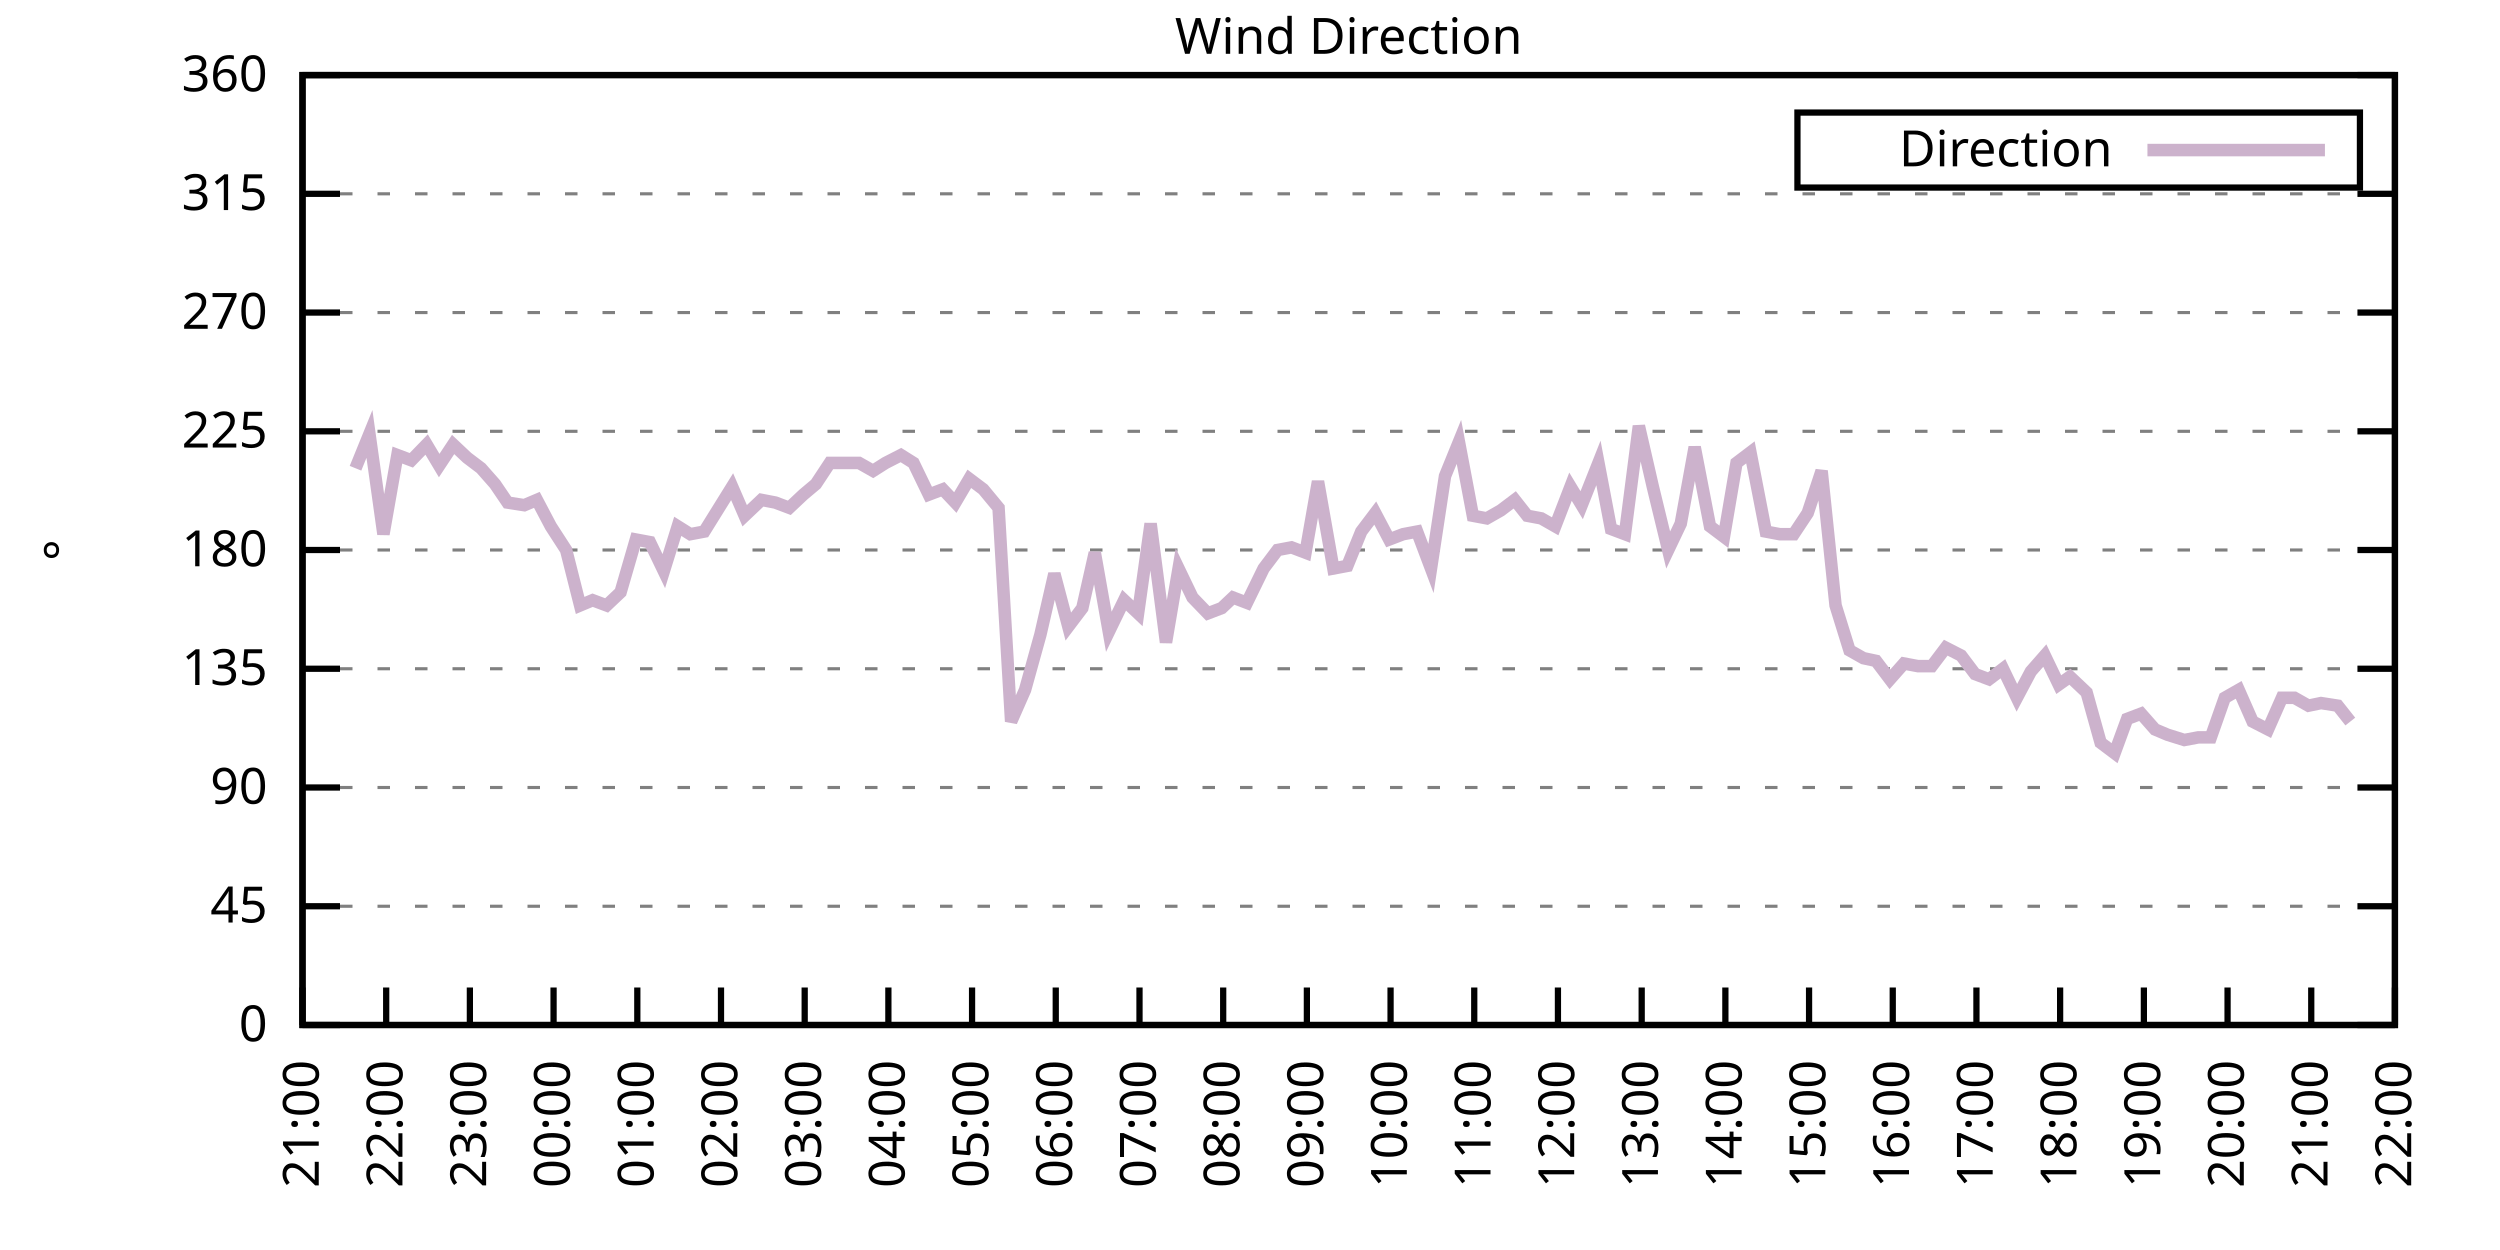
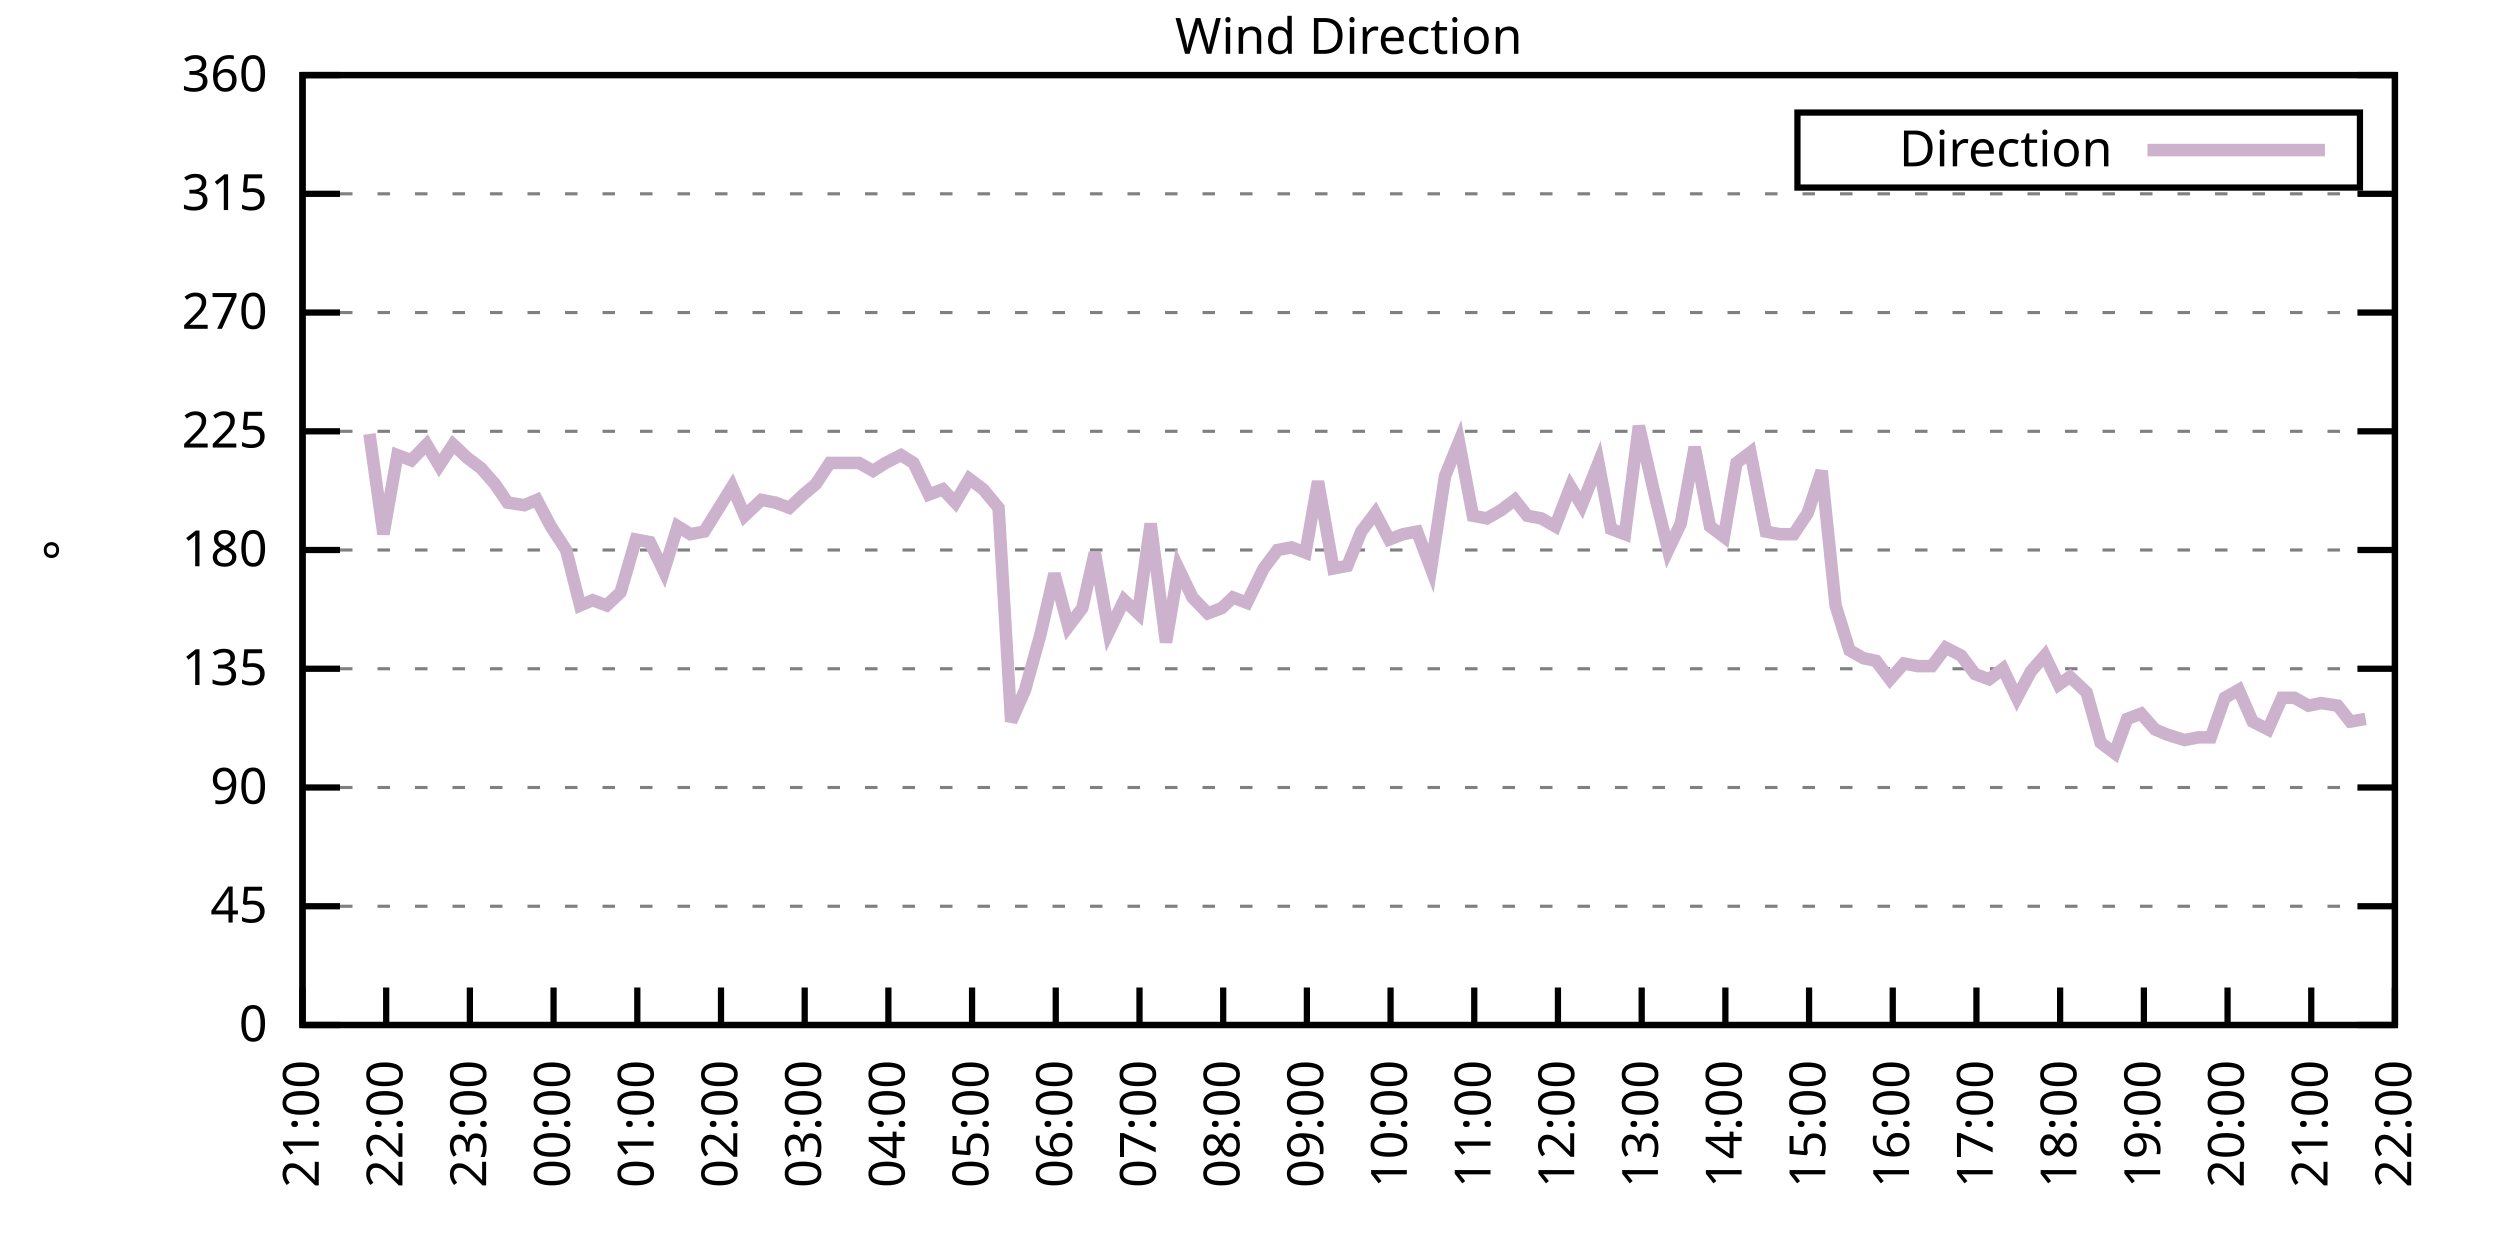
<svg xmlns="http://www.w3.org/2000/svg" xmlns:xlink="http://www.w3.org/1999/xlink" width="400" height="200" viewBox="0 0 400 200">
  <g id="gnuplot_canvas">
    <rect x="0" y="0" width="400" height="200" fill="none" />
    <defs>
      <circle id="gpDot" r="0.5" stroke-width="0.5" stroke="currentColor" />
      <path id="gpPt0" stroke-width="0.333" stroke="currentColor" d="M-1,0 h2 M0,-1 v2" />
      <path id="gpPt1" stroke-width="0.333" stroke="currentColor" d="M-1,-1 L1,1 M1,-1 L-1,1" />
      <path id="gpPt2" stroke-width="0.333" stroke="currentColor" d="M-1,0 L1,0 M0,-1 L0,1 M-1,-1 L1,1 M-1,1 L1,-1" />
      <rect id="gpPt3" stroke-width="0.333" stroke="currentColor" x="-1" y="-1" width="2" height="2" />
      <rect id="gpPt4" stroke-width="0.333" stroke="currentColor" fill="currentColor" x="-1" y="-1" width="2" height="2" />
      <circle id="gpPt5" stroke-width="0.333" stroke="currentColor" cx="0" cy="0" r="1" />
      <use xlink:href="#gpPt5" id="gpPt6" fill="currentColor" stroke="none" />
      <path id="gpPt7" stroke-width="0.333" stroke="currentColor" d="M0,-1.33 L-1.33,0.67 L1.33,0.67 z" />
      <use xlink:href="#gpPt7" id="gpPt8" fill="currentColor" stroke="none" />
      <use xlink:href="#gpPt7" id="gpPt9" stroke="currentColor" transform="rotate(180)" />
      <use xlink:href="#gpPt9" id="gpPt10" fill="currentColor" stroke="none" />
      <use xlink:href="#gpPt3" id="gpPt11" stroke="currentColor" transform="rotate(45)" />
      <use xlink:href="#gpPt11" id="gpPt12" fill="currentColor" stroke="none" />
      <path id="gpPt13" stroke-width="0.333" stroke="currentColor" d="M0,1.330 L1.265,0.411 L0.782,-1.067 L-0.782,-1.076 L-1.265,0.411 z" />
      <use xlink:href="#gpPt13" id="gpPt14" fill="currentColor" stroke="none" />
      <filter id="textbox" filterUnits="objectBoundingBox" x="0" y="0" height="1" width="1">
        <feFlood flood-color="white" flood-opacity="1" result="bgnd" />
        <feComposite in="SourceGraphic" in2="bgnd" operator="atop" />
      </filter>
      <filter id="greybox" filterUnits="objectBoundingBox" x="0" y="0" height="1" width="1">
        <feFlood flood-color="lightgrey" flood-opacity="1" result="grey" />
        <feComposite in="SourceGraphic" in2="grey" operator="atop" />
      </filter>
    </defs>
    <g fill="none" color="white" stroke="currentColor" stroke-width="1.00" stroke-linecap="butt" stroke-linejoin="miter">
</g>
    <g fill="none" color="black" stroke="currentColor" stroke-width="1.00" stroke-linecap="butt" stroke-linejoin="miter">
      <g stroke="none" shape-rendering="crispEdges">
        <polygon fill="rgb(255, 255, 255)" points="48.40,164.00 383.18,164.00 383.18,12.02 48.40,12.02 " />
      </g>
    </g>
    <g fill="none" color="black" stroke="currentColor" stroke-width="1.00" stroke-linecap="butt" stroke-linejoin="miter">
</g>
    <g fill="none" color="black" stroke="black" stroke-width="0.50" stroke-linecap="butt" stroke-linejoin="miter">
</g>
    <g fill="none" color="gray" stroke="currentColor" stroke-width="0.50" stroke-linecap="butt" stroke-linejoin="miter">
      <path stroke="gray" stroke-dasharray="2,4" class="gridline" d="M48.40,164.00 L383.19,164.00  " />
    </g>
    <g fill="none" color="gray" stroke="gray" stroke-width="1.00" stroke-linecap="butt" stroke-linejoin="miter">
</g>
    <g fill="none" color="black" stroke="currentColor" stroke-width="1.00" stroke-linecap="butt" stroke-linejoin="miter">
      <path stroke="black" d="M48.40,164.00 L54.40,164.00 M383.19,164.00 L377.19,164.00  " />
      <g transform="translate(42.80,166.60)" stroke="none" fill="black" font-family="Sans" font-size="8.00" text-anchor="end">
        <text>
          <tspan font-family="Sans"> 0</tspan>
        </text>
      </g>
    </g>
    <g fill="none" color="black" stroke="currentColor" stroke-width="1.00" stroke-linecap="butt" stroke-linejoin="miter">
</g>
    <g fill="none" color="black" stroke="black" stroke-width="0.50" stroke-linecap="butt" stroke-linejoin="miter">
</g>
    <g fill="none" color="gray" stroke="currentColor" stroke-width="0.50" stroke-linecap="butt" stroke-linejoin="miter">
      <path stroke="gray" stroke-dasharray="2,4" class="gridline" d="M48.40,145.00 L383.19,145.00  " />
    </g>
    <g fill="none" color="gray" stroke="gray" stroke-width="1.00" stroke-linecap="butt" stroke-linejoin="miter">
</g>
    <g fill="none" color="black" stroke="currentColor" stroke-width="1.00" stroke-linecap="butt" stroke-linejoin="miter">
      <path stroke="black" d="M48.40,145.00 L54.40,145.00 M383.19,145.00 L377.19,145.00  " />
      <g transform="translate(42.80,147.60)" stroke="none" fill="black" font-family="Sans" font-size="8.00" text-anchor="end">
        <text>
          <tspan font-family="Sans"> 45</tspan>
        </text>
      </g>
    </g>
    <g fill="none" color="black" stroke="currentColor" stroke-width="1.00" stroke-linecap="butt" stroke-linejoin="miter">
</g>
    <g fill="none" color="black" stroke="black" stroke-width="0.50" stroke-linecap="butt" stroke-linejoin="miter">
</g>
    <g fill="none" color="gray" stroke="currentColor" stroke-width="0.50" stroke-linecap="butt" stroke-linejoin="miter">
      <path stroke="gray" stroke-dasharray="2,4" class="gridline" d="M48.40,126.00 L383.19,126.00  " />
    </g>
    <g fill="none" color="gray" stroke="gray" stroke-width="1.00" stroke-linecap="butt" stroke-linejoin="miter">
</g>
    <g fill="none" color="black" stroke="currentColor" stroke-width="1.00" stroke-linecap="butt" stroke-linejoin="miter">
      <path stroke="black" d="M48.40,126.00 L54.40,126.00 M383.19,126.00 L377.19,126.00  " />
      <g transform="translate(42.80,128.60)" stroke="none" fill="black" font-family="Sans" font-size="8.00" text-anchor="end">
        <text>
          <tspan font-family="Sans"> 90</tspan>
        </text>
      </g>
    </g>
    <g fill="none" color="black" stroke="currentColor" stroke-width="1.00" stroke-linecap="butt" stroke-linejoin="miter">
</g>
    <g fill="none" color="black" stroke="black" stroke-width="0.50" stroke-linecap="butt" stroke-linejoin="miter">
</g>
    <g fill="none" color="gray" stroke="currentColor" stroke-width="0.50" stroke-linecap="butt" stroke-linejoin="miter">
      <path stroke="gray" stroke-dasharray="2,4" class="gridline" d="M48.40,107.00 L383.19,107.00  " />
    </g>
    <g fill="none" color="gray" stroke="gray" stroke-width="1.00" stroke-linecap="butt" stroke-linejoin="miter">
</g>
    <g fill="none" color="black" stroke="currentColor" stroke-width="1.00" stroke-linecap="butt" stroke-linejoin="miter">
      <path stroke="black" d="M48.40,107.00 L54.40,107.00 M383.19,107.00 L377.19,107.00  " />
      <g transform="translate(42.80,109.60)" stroke="none" fill="black" font-family="Sans" font-size="8.00" text-anchor="end">
        <text>
          <tspan font-family="Sans"> 135</tspan>
        </text>
      </g>
    </g>
    <g fill="none" color="black" stroke="currentColor" stroke-width="1.00" stroke-linecap="butt" stroke-linejoin="miter">
</g>
    <g fill="none" color="black" stroke="black" stroke-width="0.50" stroke-linecap="butt" stroke-linejoin="miter">
</g>
    <g fill="none" color="gray" stroke="currentColor" stroke-width="0.50" stroke-linecap="butt" stroke-linejoin="miter">
      <path stroke="gray" stroke-dasharray="2,4" class="gridline" d="M48.40,88.00 L383.19,88.00  " />
    </g>
    <g fill="none" color="gray" stroke="gray" stroke-width="1.00" stroke-linecap="butt" stroke-linejoin="miter">
</g>
    <g fill="none" color="black" stroke="currentColor" stroke-width="1.00" stroke-linecap="butt" stroke-linejoin="miter">
      <path stroke="black" d="M48.40,88.00 L54.40,88.00 M383.19,88.00 L377.19,88.00  " />
      <g transform="translate(42.80,90.60)" stroke="none" fill="black" font-family="Sans" font-size="8.00" text-anchor="end">
        <text>
          <tspan font-family="Sans"> 180</tspan>
        </text>
      </g>
    </g>
    <g fill="none" color="black" stroke="currentColor" stroke-width="1.00" stroke-linecap="butt" stroke-linejoin="miter">
</g>
    <g fill="none" color="black" stroke="black" stroke-width="0.50" stroke-linecap="butt" stroke-linejoin="miter">
</g>
    <g fill="none" color="gray" stroke="currentColor" stroke-width="0.50" stroke-linecap="butt" stroke-linejoin="miter">
      <path stroke="gray" stroke-dasharray="2,4" class="gridline" d="M48.40,69.01 L383.19,69.01  " />
    </g>
    <g fill="none" color="gray" stroke="gray" stroke-width="1.00" stroke-linecap="butt" stroke-linejoin="miter">
</g>
    <g fill="none" color="black" stroke="currentColor" stroke-width="1.00" stroke-linecap="butt" stroke-linejoin="miter">
      <path stroke="black" d="M48.40,69.01 L54.40,69.01 M383.19,69.01 L377.19,69.01  " />
      <g transform="translate(42.80,71.61)" stroke="none" fill="black" font-family="Sans" font-size="8.00" text-anchor="end">
        <text>
          <tspan font-family="Sans"> 225</tspan>
        </text>
      </g>
    </g>
    <g fill="none" color="black" stroke="currentColor" stroke-width="1.00" stroke-linecap="butt" stroke-linejoin="miter">
</g>
    <g fill="none" color="black" stroke="black" stroke-width="0.50" stroke-linecap="butt" stroke-linejoin="miter">
</g>
    <g fill="none" color="gray" stroke="currentColor" stroke-width="0.50" stroke-linecap="butt" stroke-linejoin="miter">
      <path stroke="gray" stroke-dasharray="2,4" class="gridline" d="M48.40,50.01 L383.19,50.01  " />
    </g>
    <g fill="none" color="gray" stroke="gray" stroke-width="1.00" stroke-linecap="butt" stroke-linejoin="miter">
</g>
    <g fill="none" color="black" stroke="currentColor" stroke-width="1.00" stroke-linecap="butt" stroke-linejoin="miter">
      <path stroke="black" d="M48.40,50.01 L54.40,50.01 M383.19,50.01 L377.19,50.01  " />
      <g transform="translate(42.80,52.61)" stroke="none" fill="black" font-family="Sans" font-size="8.00" text-anchor="end">
        <text>
          <tspan font-family="Sans"> 270</tspan>
        </text>
      </g>
    </g>
    <g fill="none" color="black" stroke="currentColor" stroke-width="1.00" stroke-linecap="butt" stroke-linejoin="miter">
</g>
    <g fill="none" color="black" stroke="black" stroke-width="0.50" stroke-linecap="butt" stroke-linejoin="miter">
</g>
    <g fill="none" color="gray" stroke="currentColor" stroke-width="0.50" stroke-linecap="butt" stroke-linejoin="miter">
      <path stroke="gray" stroke-dasharray="2,4" class="gridline" d="M48.40,31.01 L383.19,31.01  " />
    </g>
    <g fill="none" color="gray" stroke="gray" stroke-width="1.00" stroke-linecap="butt" stroke-linejoin="miter">
</g>
    <g fill="none" color="black" stroke="currentColor" stroke-width="1.00" stroke-linecap="butt" stroke-linejoin="miter">
      <path stroke="black" d="M48.40,31.01 L54.40,31.01 M383.19,31.01 L377.19,31.01  " />
      <g transform="translate(42.80,33.61)" stroke="none" fill="black" font-family="Sans" font-size="8.00" text-anchor="end">
        <text>
          <tspan font-family="Sans"> 315</tspan>
        </text>
      </g>
    </g>
    <g fill="none" color="black" stroke="currentColor" stroke-width="1.00" stroke-linecap="butt" stroke-linejoin="miter">
</g>
    <g fill="none" color="black" stroke="black" stroke-width="0.50" stroke-linecap="butt" stroke-linejoin="miter">
</g>
    <g fill="none" color="gray" stroke="currentColor" stroke-width="0.50" stroke-linecap="butt" stroke-linejoin="miter">
      <path stroke="gray" stroke-dasharray="2,4" class="gridline" d="M48.40,12.01 L383.19,12.01  " />
    </g>
    <g fill="none" color="gray" stroke="gray" stroke-width="1.00" stroke-linecap="butt" stroke-linejoin="miter">
</g>
    <g fill="none" color="black" stroke="currentColor" stroke-width="1.00" stroke-linecap="butt" stroke-linejoin="miter">
      <path stroke="black" d="M48.40,12.01 L54.40,12.01 M383.19,12.01 L377.19,12.01  " />
      <g transform="translate(42.80,14.61)" stroke="none" fill="black" font-family="Sans" font-size="8.00" text-anchor="end">
        <text>
          <tspan font-family="Sans"> 360</tspan>
        </text>
      </g>
    </g>
    <g fill="none" color="black" stroke="currentColor" stroke-width="1.00" stroke-linecap="butt" stroke-linejoin="miter">
      <path stroke="black" d="M48.40,164.00 L48.40,158.00  " />
      <g transform="translate(51.00,169.60) rotate(270.00)" stroke="none" fill="black" font-family="Sans" font-size="8.00" text-anchor="end">
        <text>
          <tspan font-family="Sans">21:00</tspan>
        </text>
      </g>
    </g>
    <g fill="none" color="black" stroke="currentColor" stroke-width="1.00" stroke-linecap="butt" stroke-linejoin="miter">
      <path stroke="black" d="M61.79,164.00 L61.79,158.00  " />
      <g transform="translate(64.39,169.60) rotate(270.00)" stroke="none" fill="black" font-family="Sans" font-size="8.00" text-anchor="end">
        <text>
          <tspan font-family="Sans">22:00</tspan>
        </text>
      </g>
    </g>
    <g fill="none" color="black" stroke="currentColor" stroke-width="1.00" stroke-linecap="butt" stroke-linejoin="miter">
      <path stroke="black" d="M75.18,164.00 L75.18,158.00  " />
      <g transform="translate(77.78,169.60) rotate(270.00)" stroke="none" fill="black" font-family="Sans" font-size="8.00" text-anchor="end">
        <text>
          <tspan font-family="Sans">23:00</tspan>
        </text>
      </g>
    </g>
    <g fill="none" color="black" stroke="currentColor" stroke-width="1.00" stroke-linecap="butt" stroke-linejoin="miter">
      <path stroke="black" d="M88.57,164.00 L88.57,158.00  " />
      <g transform="translate(91.17,169.60) rotate(270.00)" stroke="none" fill="black" font-family="Sans" font-size="8.00" text-anchor="end">
        <text>
          <tspan font-family="Sans">00:00</tspan>
        </text>
      </g>
    </g>
    <g fill="none" color="black" stroke="currentColor" stroke-width="1.00" stroke-linecap="butt" stroke-linejoin="miter">
      <path stroke="black" d="M101.97,164.00 L101.97,158.00  " />
      <g transform="translate(104.57,169.60) rotate(270.00)" stroke="none" fill="black" font-family="Sans" font-size="8.00" text-anchor="end">
        <text>
          <tspan font-family="Sans">01:00</tspan>
        </text>
      </g>
    </g>
    <g fill="none" color="black" stroke="currentColor" stroke-width="1.00" stroke-linecap="butt" stroke-linejoin="miter">
      <path stroke="black" d="M115.36,164.00 L115.36,158.00  " />
      <g transform="translate(117.96,169.60) rotate(270.00)" stroke="none" fill="black" font-family="Sans" font-size="8.00" text-anchor="end">
        <text>
          <tspan font-family="Sans">02:00</tspan>
        </text>
      </g>
    </g>
    <g fill="none" color="black" stroke="currentColor" stroke-width="1.00" stroke-linecap="butt" stroke-linejoin="miter">
      <path stroke="black" d="M128.75,164.00 L128.75,158.00  " />
      <g transform="translate(131.35,169.60) rotate(270.00)" stroke="none" fill="black" font-family="Sans" font-size="8.00" text-anchor="end">
        <text>
          <tspan font-family="Sans">03:00</tspan>
        </text>
      </g>
    </g>
    <g fill="none" color="black" stroke="currentColor" stroke-width="1.00" stroke-linecap="butt" stroke-linejoin="miter">
      <path stroke="black" d="M142.14,164.00 L142.14,158.00  " />
      <g transform="translate(144.74,169.60) rotate(270.00)" stroke="none" fill="black" font-family="Sans" font-size="8.00" text-anchor="end">
        <text>
          <tspan font-family="Sans">04:00</tspan>
        </text>
      </g>
    </g>
    <g fill="none" color="black" stroke="currentColor" stroke-width="1.00" stroke-linecap="butt" stroke-linejoin="miter">
      <path stroke="black" d="M155.53,164.00 L155.53,158.00  " />
      <g transform="translate(158.13,169.60) rotate(270.00)" stroke="none" fill="black" font-family="Sans" font-size="8.00" text-anchor="end">
        <text>
          <tspan font-family="Sans">05:00</tspan>
        </text>
      </g>
    </g>
    <g fill="none" color="black" stroke="currentColor" stroke-width="1.00" stroke-linecap="butt" stroke-linejoin="miter">
      <path stroke="black" d="M168.92,164.00 L168.92,158.00  " />
      <g transform="translate(171.52,169.60) rotate(270.00)" stroke="none" fill="black" font-family="Sans" font-size="8.00" text-anchor="end">
        <text>
          <tspan font-family="Sans">06:00</tspan>
        </text>
      </g>
    </g>
    <g fill="none" color="black" stroke="currentColor" stroke-width="1.00" stroke-linecap="butt" stroke-linejoin="miter">
      <path stroke="black" d="M182.32,164.00 L182.32,158.00  " />
      <g transform="translate(184.92,169.60) rotate(270.00)" stroke="none" fill="black" font-family="Sans" font-size="8.00" text-anchor="end">
        <text>
          <tspan font-family="Sans">07:00</tspan>
        </text>
      </g>
    </g>
    <g fill="none" color="black" stroke="currentColor" stroke-width="1.00" stroke-linecap="butt" stroke-linejoin="miter">
      <path stroke="black" d="M195.71,164.00 L195.71,158.00  " />
      <g transform="translate(198.31,169.60) rotate(270.00)" stroke="none" fill="black" font-family="Sans" font-size="8.00" text-anchor="end">
        <text>
          <tspan font-family="Sans">08:00</tspan>
        </text>
      </g>
    </g>
    <g fill="none" color="black" stroke="currentColor" stroke-width="1.00" stroke-linecap="butt" stroke-linejoin="miter">
      <path stroke="black" d="M209.10,164.00 L209.10,158.00  " />
      <g transform="translate(211.70,169.60) rotate(270.00)" stroke="none" fill="black" font-family="Sans" font-size="8.00" text-anchor="end">
        <text>
          <tspan font-family="Sans">09:00</tspan>
        </text>
      </g>
    </g>
    <g fill="none" color="black" stroke="currentColor" stroke-width="1.00" stroke-linecap="butt" stroke-linejoin="miter">
      <path stroke="black" d="M222.49,164.00 L222.49,158.00  " />
      <g transform="translate(225.09,169.60) rotate(270.00)" stroke="none" fill="black" font-family="Sans" font-size="8.00" text-anchor="end">
        <text>
          <tspan font-family="Sans">10:00</tspan>
        </text>
      </g>
    </g>
    <g fill="none" color="black" stroke="currentColor" stroke-width="1.00" stroke-linecap="butt" stroke-linejoin="miter">
      <path stroke="black" d="M235.88,164.00 L235.88,158.00  " />
      <g transform="translate(238.48,169.60) rotate(270.00)" stroke="none" fill="black" font-family="Sans" font-size="8.00" text-anchor="end">
        <text>
          <tspan font-family="Sans">11:00</tspan>
        </text>
      </g>
    </g>
    <g fill="none" color="black" stroke="currentColor" stroke-width="1.00" stroke-linecap="butt" stroke-linejoin="miter">
      <path stroke="black" d="M249.27,164.00 L249.27,158.00  " />
      <g transform="translate(251.87,169.60) rotate(270.00)" stroke="none" fill="black" font-family="Sans" font-size="8.00" text-anchor="end">
        <text>
          <tspan font-family="Sans">12:00</tspan>
        </text>
      </g>
    </g>
    <g fill="none" color="black" stroke="currentColor" stroke-width="1.00" stroke-linecap="butt" stroke-linejoin="miter">
      <path stroke="black" d="M262.67,164.00 L262.67,158.00  " />
      <g transform="translate(265.27,169.60) rotate(270.00)" stroke="none" fill="black" font-family="Sans" font-size="8.00" text-anchor="end">
        <text>
          <tspan font-family="Sans">13:00</tspan>
        </text>
      </g>
    </g>
    <g fill="none" color="black" stroke="currentColor" stroke-width="1.00" stroke-linecap="butt" stroke-linejoin="miter">
      <path stroke="black" d="M276.06,164.00 L276.06,158.00  " />
      <g transform="translate(278.66,169.60) rotate(270.00)" stroke="none" fill="black" font-family="Sans" font-size="8.00" text-anchor="end">
        <text>
          <tspan font-family="Sans">14:00</tspan>
        </text>
      </g>
    </g>
    <g fill="none" color="black" stroke="currentColor" stroke-width="1.00" stroke-linecap="butt" stroke-linejoin="miter">
      <path stroke="black" d="M289.45,164.00 L289.45,158.00  " />
      <g transform="translate(292.05,169.60) rotate(270.00)" stroke="none" fill="black" font-family="Sans" font-size="8.00" text-anchor="end">
        <text>
          <tspan font-family="Sans">15:00</tspan>
        </text>
      </g>
    </g>
    <g fill="none" color="black" stroke="currentColor" stroke-width="1.00" stroke-linecap="butt" stroke-linejoin="miter">
      <path stroke="black" d="M302.84,164.00 L302.84,158.00  " />
      <g transform="translate(305.44,169.60) rotate(270.00)" stroke="none" fill="black" font-family="Sans" font-size="8.00" text-anchor="end">
        <text>
          <tspan font-family="Sans">16:00</tspan>
        </text>
      </g>
    </g>
    <g fill="none" color="black" stroke="currentColor" stroke-width="1.00" stroke-linecap="butt" stroke-linejoin="miter">
      <path stroke="black" d="M316.23,164.00 L316.23,158.00  " />
      <g transform="translate(318.83,169.60) rotate(270.00)" stroke="none" fill="black" font-family="Sans" font-size="8.00" text-anchor="end">
        <text>
          <tspan font-family="Sans">17:00</tspan>
        </text>
      </g>
    </g>
    <g fill="none" color="black" stroke="currentColor" stroke-width="1.00" stroke-linecap="butt" stroke-linejoin="miter">
      <path stroke="black" d="M329.62,164.00 L329.62,158.00  " />
      <g transform="translate(332.22,169.60) rotate(270.00)" stroke="none" fill="black" font-family="Sans" font-size="8.00" text-anchor="end">
        <text>
          <tspan font-family="Sans">18:00</tspan>
        </text>
      </g>
    </g>
    <g fill="none" color="black" stroke="currentColor" stroke-width="1.00" stroke-linecap="butt" stroke-linejoin="miter">
      <path stroke="black" d="M343.02,164.00 L343.02,158.00  " />
      <g transform="translate(345.62,169.60) rotate(270.00)" stroke="none" fill="black" font-family="Sans" font-size="8.00" text-anchor="end">
        <text>
          <tspan font-family="Sans">19:00</tspan>
        </text>
      </g>
    </g>
    <g fill="none" color="black" stroke="currentColor" stroke-width="1.00" stroke-linecap="butt" stroke-linejoin="miter">
      <path stroke="black" d="M356.41,164.00 L356.41,158.00  " />
      <g transform="translate(359.01,169.60) rotate(270.00)" stroke="none" fill="black" font-family="Sans" font-size="8.00" text-anchor="end">
        <text>
          <tspan font-family="Sans">20:00</tspan>
        </text>
      </g>
    </g>
    <g fill="none" color="black" stroke="currentColor" stroke-width="1.00" stroke-linecap="butt" stroke-linejoin="miter">
      <path stroke="black" d="M369.80,164.00 L369.80,158.00  " />
      <g transform="translate(372.40,169.60) rotate(270.00)" stroke="none" fill="black" font-family="Sans" font-size="8.00" text-anchor="end">
        <text>
          <tspan font-family="Sans">21:00</tspan>
        </text>
      </g>
    </g>
    <g fill="none" color="black" stroke="currentColor" stroke-width="1.00" stroke-linecap="butt" stroke-linejoin="miter">
      <path stroke="black" d="M383.19,164.00 L383.19,158.00  " />
      <g transform="translate(385.79,169.60) rotate(270.00)" stroke="none" fill="black" font-family="Sans" font-size="8.00" text-anchor="end">
        <text>
          <tspan font-family="Sans">22:00</tspan>
        </text>
      </g>
    </g>
    <g fill="none" color="black" stroke="currentColor" stroke-width="1.00" stroke-linecap="butt" stroke-linejoin="miter">
</g>
    <g fill="none" color="black" stroke="currentColor" stroke-width="1.00" stroke-linecap="butt" stroke-linejoin="miter">
      <path stroke="black" d="M48.40,12.01 L48.40,164.00 L383.19,164.00 L383.19,12.01 L48.40,12.01 Z  " />
    </g>
    <g fill="none" color="black" stroke="currentColor" stroke-width="1.00" stroke-linecap="butt" stroke-linejoin="miter">
</g>
    <g fill="none" color="black" stroke="currentColor" stroke-width="1.00" stroke-linecap="butt" stroke-linejoin="miter">
      <path stroke="black" d="M287.59,30.01 L287.59,18.01 L377.59,18.01 L377.59,30.01 L287.59,30.01 Z  " />
    </g>
    <g id="Wind_direction_plot_1">
      <g fill="none" color="white" stroke="black" stroke-width="2.00" stroke-linecap="butt" stroke-linejoin="miter">
</g>
      <g fill="none" color="black" stroke="currentColor" stroke-width="2.00" stroke-linecap="butt" stroke-linejoin="miter">
        <g transform="translate(337.99,26.61)" stroke="none" fill="black" font-family="Sans" font-size="8.00" text-anchor="end">
          <text>
            <tspan font-family="Sans">Direction</tspan>
          </text>
        </g>
      </g>
      <g fill="none" color="black" stroke="currentColor" stroke-width="2.00" stroke-linecap="butt" stroke-linejoin="miter">
-         <path stroke="rgb(204, 178, 204)" d="M343.59,24.01 L371.99,24.01 M56.88,74.92 L59.11,69.43 L61.35,85.47 L63.58,72.81 L65.81,73.65 L68.26,71.12   L70.27,74.49 L72.50,71.12 L74.74,73.23 L76.97,74.92 L79.20,77.45 L81.21,80.41 L83.89,80.83 L85.90,79.98   L88.13,84.21 L90.58,88.00 L92.82,96.87 L94.82,96.03 L97.06,96.87 L99.29,94.76 L101.74,86.32 L103.98,86.74   L106.21,91.38 L108.44,84.21 L110.45,85.47 L112.68,85.05 L117.14,77.87 L119.15,82.52 L121.83,79.98 L124.06,80.41   L126.29,81.25 L128.53,79.14 L130.54,77.45 L132.77,74.07 L135.22,74.07 L137.45,74.07 L139.69,75.34 L141.69,74.07   L144.15,72.81 L146.16,74.07 L148.61,79.14 L150.85,78.29 L152.85,80.41 L155.09,76.61 L157.32,78.29 L159.77,81.25   L161.78,115.45 L164.01,110.38 L166.47,101.52 L168.70,91.80 L170.93,100.25 L173.17,97.29 L175.17,88.43 L177.41,101.09   L179.86,96.03 L182.09,98.14 L184.10,83.78 L186.56,102.78 L188.57,90.96 L190.80,95.60 L193.25,98.14 L195.48,97.29   L197.27,95.60 L199.50,96.45 L202.18,90.96 L204.41,88.00 L206.64,87.58 L208.88,88.43 L210.88,77.03 L213.34,90.96   L215.57,90.54 L217.80,85.05 L220.04,82.09 L222.27,86.32 L224.50,85.47 L226.73,85.05 L228.96,90.96 L231.20,76.18   L233.43,70.70 L235.66,82.52 L237.89,82.94 L240.12,81.67 L242.36,79.98 L244.36,82.52 L246.60,82.94 L248.83,84.21   L251.28,77.87 L253.07,80.83 L255.75,74.07 L257.76,84.63 L259.99,85.47 L262.22,68.16 L264.45,77.87 L266.91,88.00   L268.92,83.78 L271.15,71.54 L273.60,84.21 L275.83,85.89 L277.84,74.07 L280.07,72.38 L282.53,85.05 L284.76,85.47   L286.99,85.47 L289.23,82.09 L291.46,75.34 L293.69,96.87 L295.92,104.05 L298.15,105.31 L300.16,105.74 L302.39,108.69   L304.63,106.16 L306.86,106.58 L309.09,106.58 L311.32,103.63 L313.78,104.89 L316.01,107.85 L318.24,108.69 L320.47,107.00   L322.70,111.65 L324.94,107.43 L327.17,104.89 L329.40,109.54 L331.19,108.27 L333.86,110.80 L336.10,118.83 L338.33,120.51   L340.34,115.03 L342.57,114.18 L344.80,116.71 L346.81,117.56 L349.49,118.40 L351.72,117.98 L353.73,117.98 L355.96,111.65   L358.19,110.38 L360.42,115.45 L362.88,116.71 L365.11,111.65 L367.12,111.65 L369.35,112.91 L371.36,112.49 L374.04,112.91   L376.05,115.45  " />
+         <path stroke="rgb(204, 178, 204)" d="M343.59,24.01 L371.99,24.01 M59.11,69.43 L61.35,85.47 L63.58,72.81 L65.81,73.65 L68.26,71.12 L70.27,74.49   L72.50,71.12 L74.74,73.23 L76.97,74.92 L79.20,77.45 L81.21,80.41 L83.89,80.83 L85.90,79.98 L88.13,84.21   L90.58,88.00 L92.82,96.87 L94.82,96.03 L97.06,96.87 L99.29,94.76 L101.74,86.32 L103.98,86.74 L106.21,91.38   L108.44,84.21 L110.45,85.47 L112.68,85.05 L117.14,77.87 L119.15,82.52 L121.83,79.98 L124.06,80.41 L126.29,81.25   L128.53,79.14 L130.54,77.45 L132.77,74.07 L135.22,74.07 L137.45,74.07 L139.69,75.34 L141.69,74.07 L144.15,72.81   L146.16,74.07 L148.61,79.14 L150.85,78.29 L152.85,80.41 L155.09,76.61 L157.32,78.29 L159.77,81.25 L161.78,115.45   L164.01,110.38 L166.47,101.52 L168.70,91.80 L170.93,100.25 L173.17,97.29 L175.17,88.43 L177.41,101.09 L179.86,96.03   L182.09,98.14 L184.10,83.78 L186.56,102.78 L188.57,90.96 L190.80,95.60 L193.25,98.14 L195.48,97.29 L197.27,95.60   L199.50,96.45 L202.18,90.96 L204.41,88.00 L206.64,87.58 L208.88,88.43 L210.88,77.03 L213.34,90.96 L215.57,90.54   L217.80,85.05 L220.04,82.09 L222.27,86.32 L224.50,85.47 L226.73,85.05 L228.96,90.96 L231.20,76.18 L233.43,70.70   L235.66,82.52 L237.89,82.94 L240.12,81.67 L242.36,79.98 L244.36,82.52 L246.60,82.94 L248.83,84.21 L251.28,77.87   L253.07,80.83 L255.75,74.07 L257.76,84.63 L259.99,85.47 L262.22,68.16 L264.45,77.87 L266.91,88.00 L268.92,83.78   L271.15,71.54 L273.60,84.21 L275.83,85.89 L277.84,74.07 L280.07,72.38 L282.53,85.05 L284.76,85.47 L286.99,85.47   L289.23,82.09 L291.46,75.34 L293.69,96.87 L295.92,104.05 L298.15,105.31 L300.16,105.74 L302.39,108.69 L304.63,106.16   L306.86,106.58 L309.09,106.58 L311.32,103.63 L313.78,104.89 L316.01,107.85 L318.24,108.69 L320.47,107.00 L322.70,111.65   L324.94,107.43 L327.17,104.89 L329.40,109.54 L331.19,108.27 L333.86,110.80 L336.10,118.83 L338.33,120.51 L340.34,115.03   L342.57,114.18 L344.80,116.71 L346.81,117.56 L349.49,118.40 L351.72,117.98 L353.73,117.98 L355.96,111.65 L358.19,110.38   L360.42,115.45 L362.88,116.71 L365.11,111.65 L367.12,111.65 L369.35,112.91 L371.36,112.49 L374.04,112.91 L376.05,115.45   L378.50,115.03  " />
      </g>
    </g>
    <g fill="none" color="black" stroke="currentColor" stroke-width="2.00" stroke-linecap="butt" stroke-linejoin="miter">
</g>
    <g fill="none" color="black" stroke="black" stroke-width="1.00" stroke-linecap="butt" stroke-linejoin="miter">
</g>
    <g fill="none" color="black" stroke="currentColor" stroke-width="1.00" stroke-linecap="butt" stroke-linejoin="miter">
      <path stroke="black" d="M48.40,12.01 L48.40,164.00 L383.19,164.00 L383.19,12.01 L48.40,12.01 Z  " />
      <g transform="translate(12.80,88.01) rotate(270.00)" stroke="none" fill="black" font-family="Sans" font-size="8.00" text-anchor="middle">
        <text>
          <tspan font-family="Sans">°</tspan>
        </text>
      </g>
    </g>
    <g fill="none" color="black" stroke="currentColor" stroke-width="1.00" stroke-linecap="butt" stroke-linejoin="miter">
</g>
    <g fill="none" color="black" stroke="currentColor" stroke-width="1.00" stroke-linecap="butt" stroke-linejoin="miter">
      <g transform="translate(215.79,8.61)" stroke="none" fill="black" font-family="Sans" font-size="8.00" text-anchor="middle">
        <text>
          <tspan font-family="Sans">Wind Direction</tspan>
        </text>
      </g>
    </g>
    <g fill="none" color="black" stroke="currentColor" stroke-width="1.00" stroke-linecap="butt" stroke-linejoin="miter">
</g>
  </g>
</svg>
